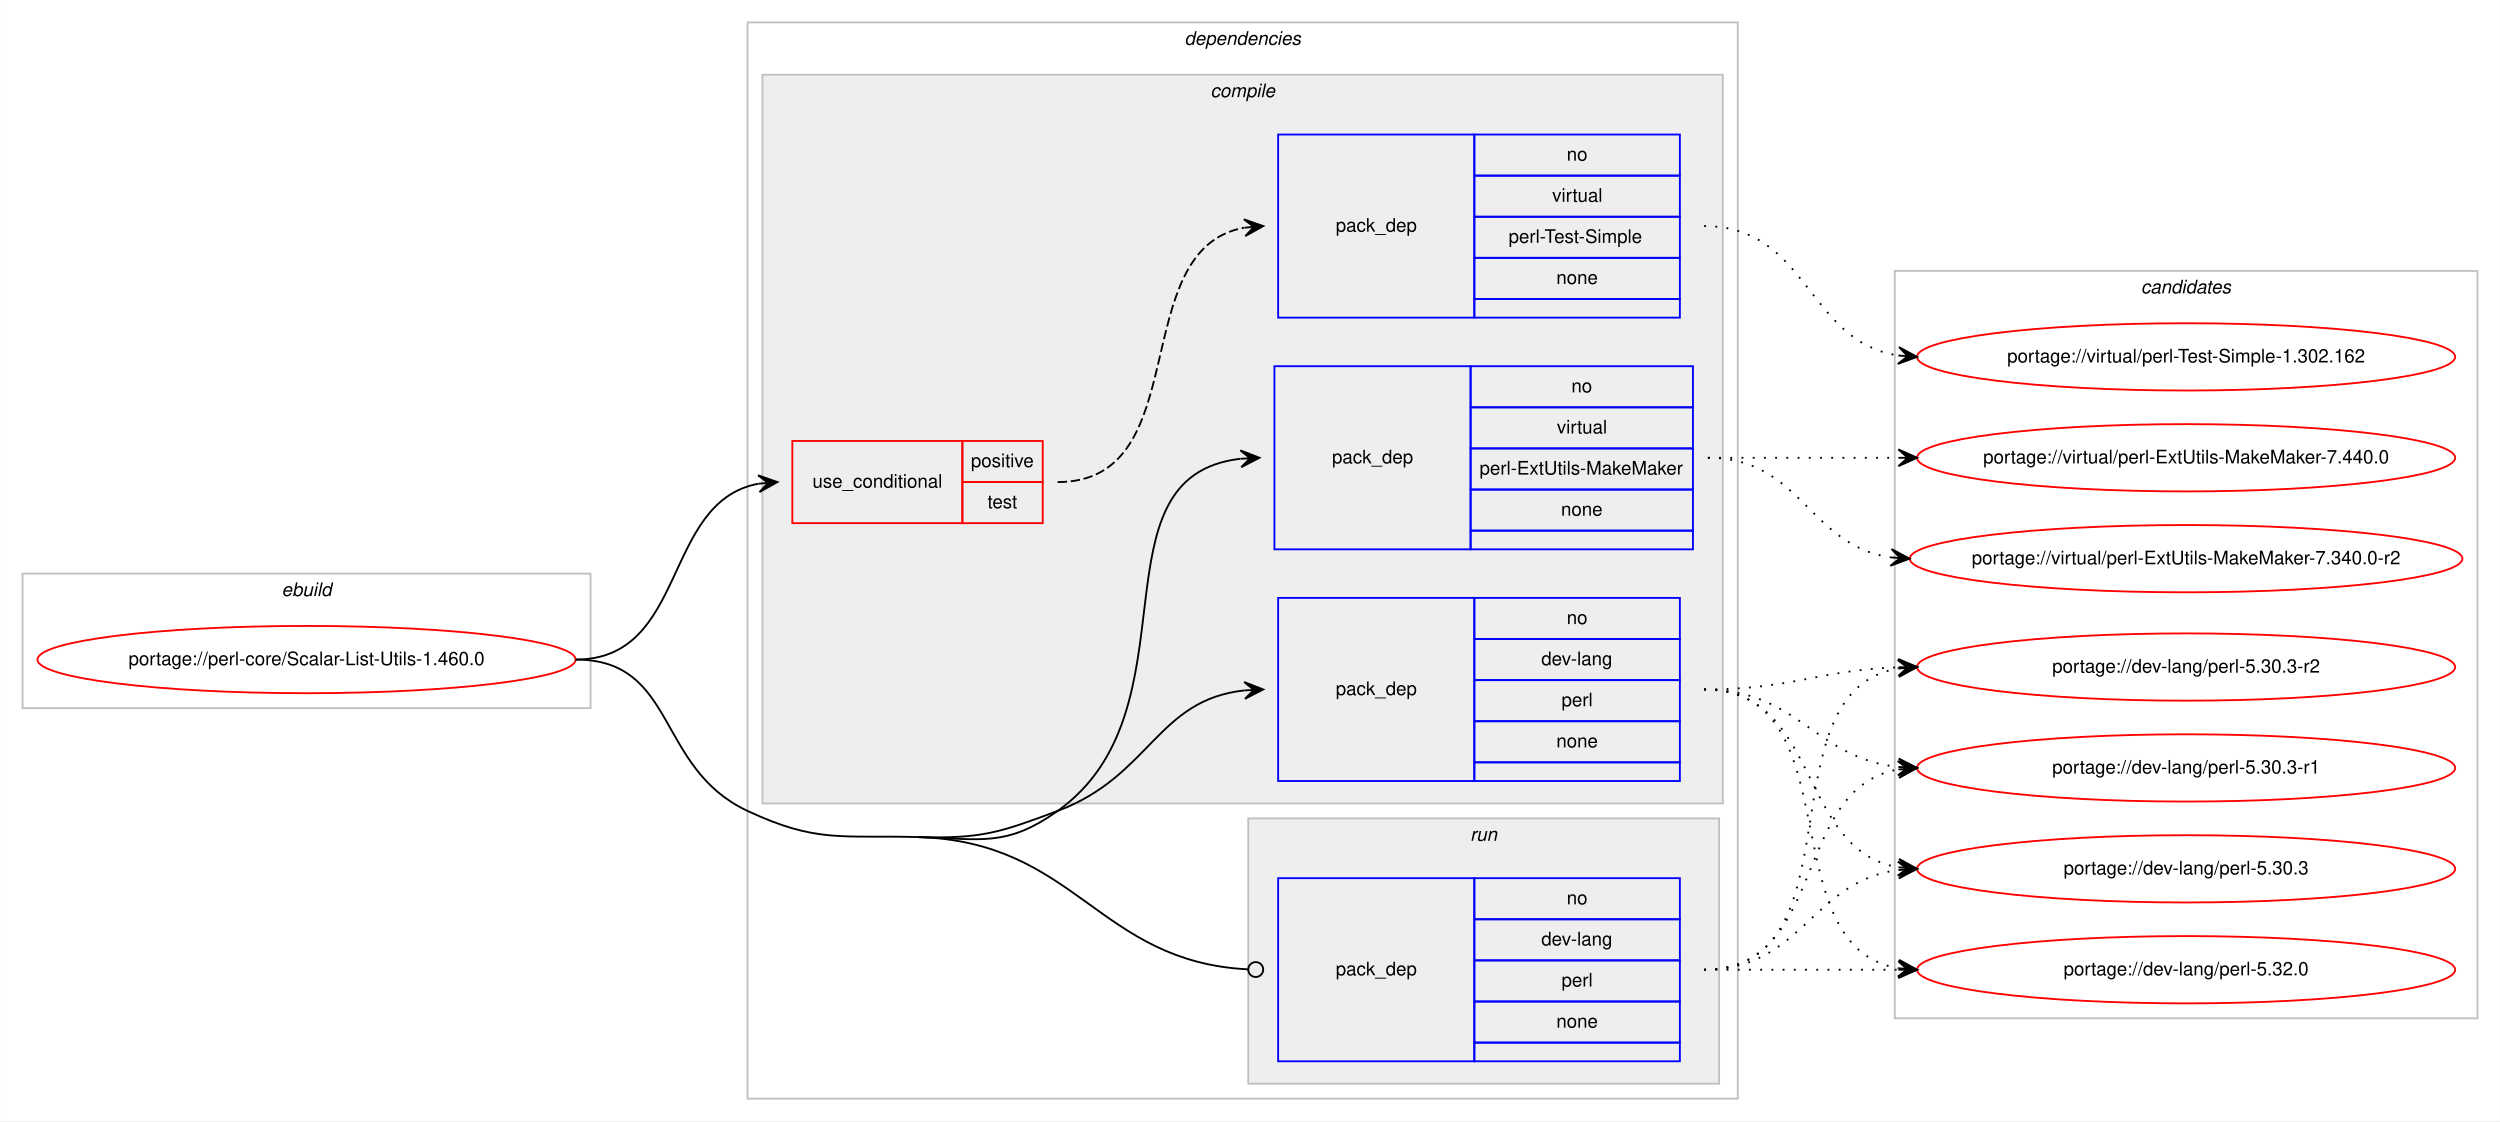
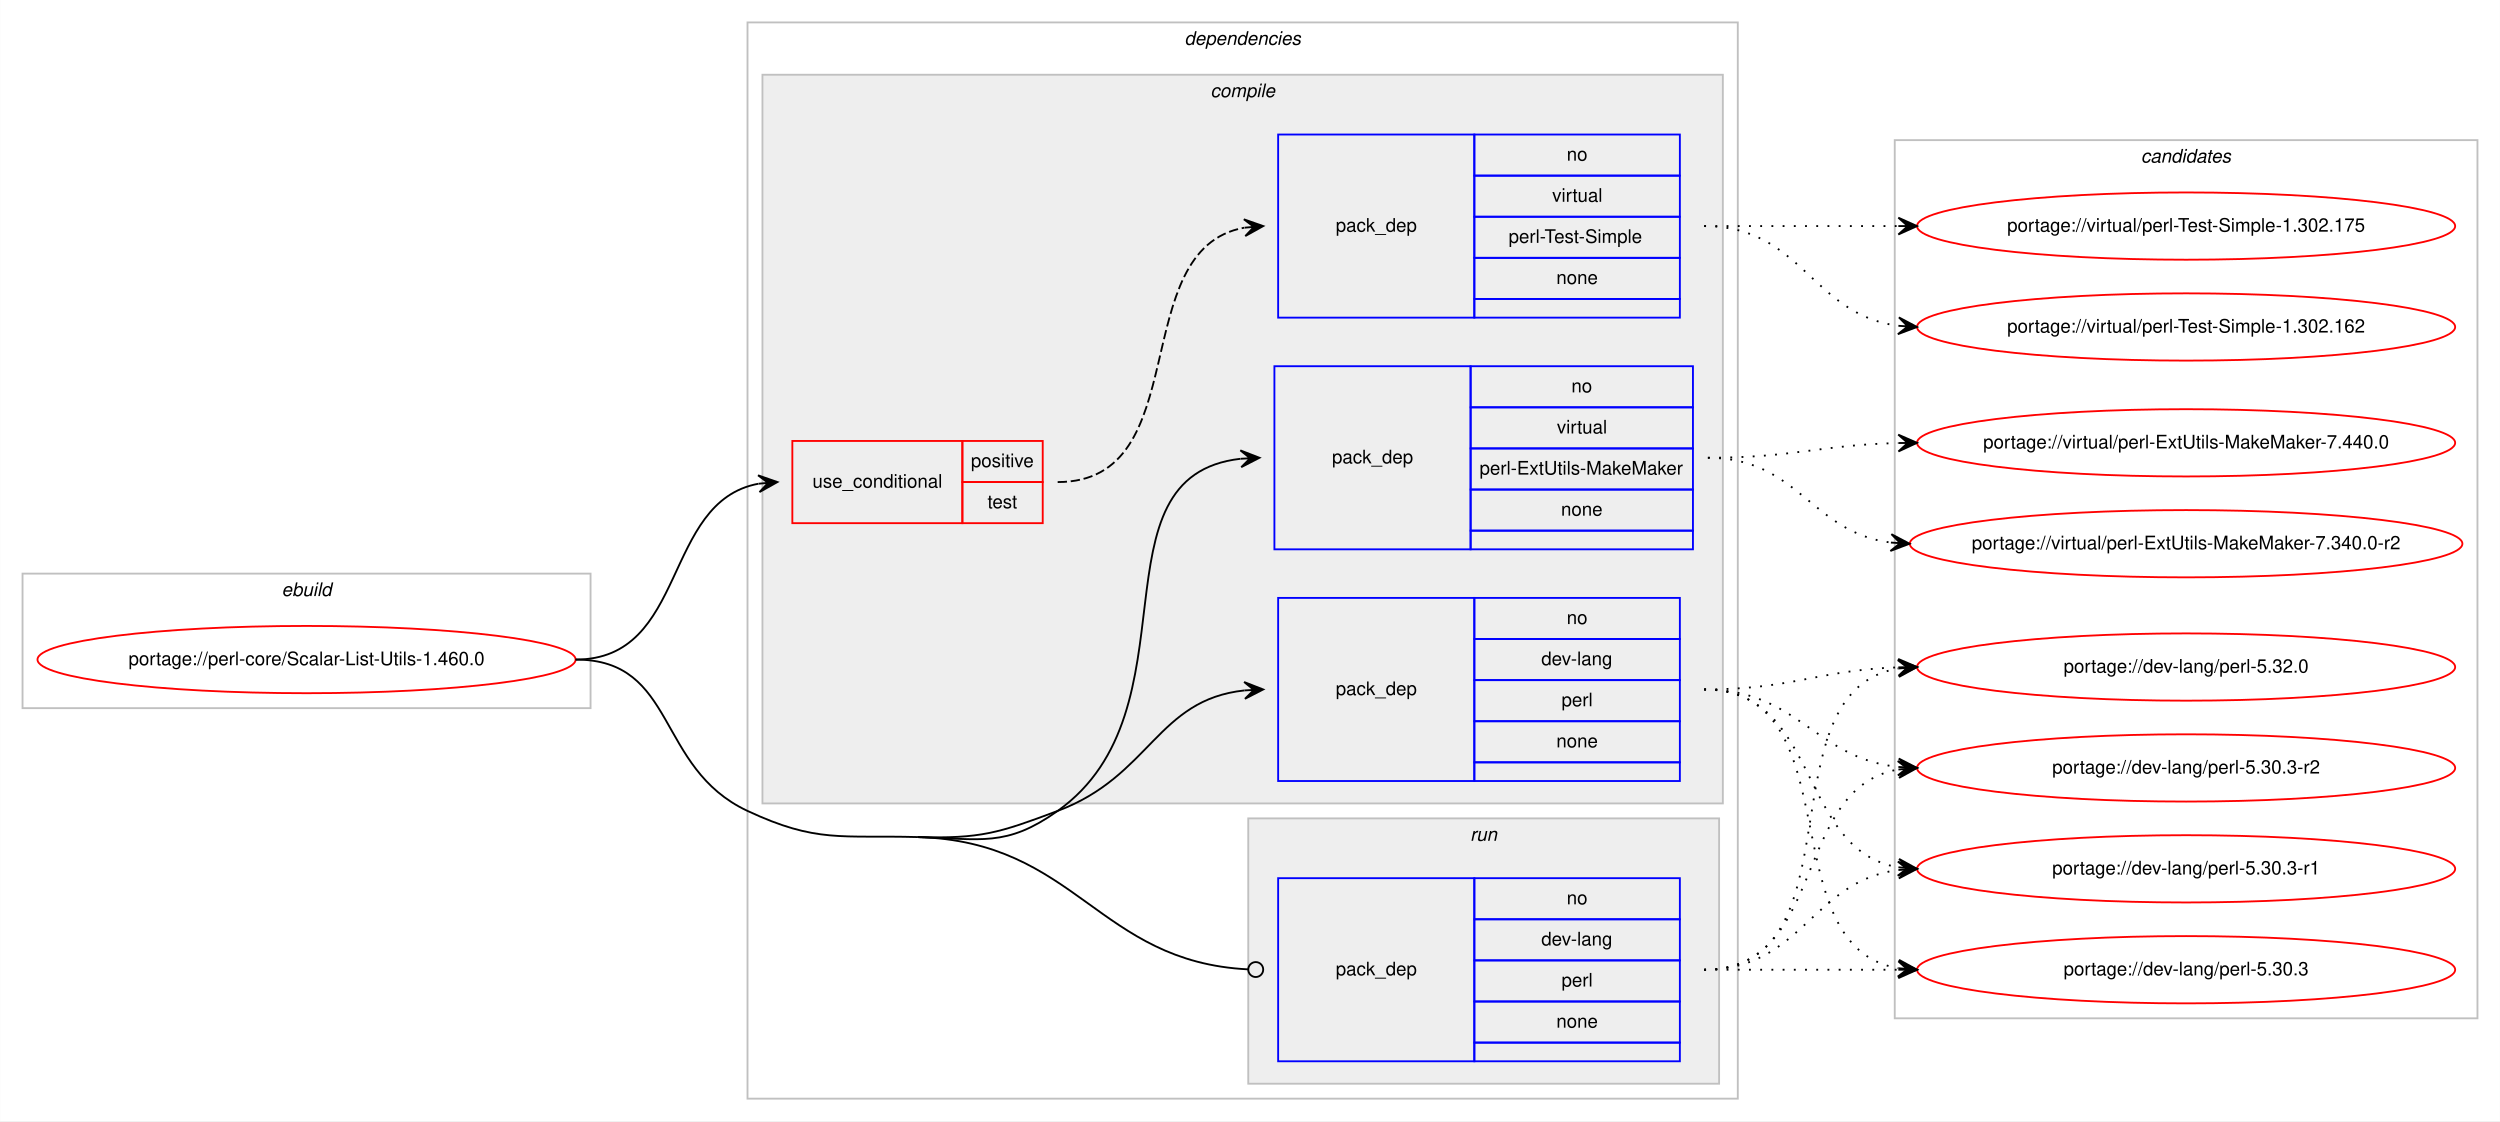
<svg xmlns="http://www.w3.org/2000/svg" xmlns:xlink="http://www.w3.org/1999/xlink" width="1338pt" height="600pt" viewBox="0.00 0.00 1337.87 600.00">
  <g id="graph0" class="graph" transform="scale(1 1) rotate(0) translate(4 596)">
    <polygon fill="#ffffff" stroke="transparent" points="-4,4 -4,-596 1333.874,-596 1333.874,4 -4,4" />
    <g id="clust1" class="cluster">
      <polygon fill="none" stroke="#c0c0c0" points="8,-217 8,-289 312,-289 312,-217 8,-217" />
      <text text-anchor="start" x="146.663" y="-277" font-family="Helvetica,sans-Serif" font-style="italic" font-size="10.00" fill="#000000">ebuild</text>
    </g>
    <g id="clust2" class="cluster">
      <polygon fill="none" stroke="#c0c0c0" points="396,-8 396,-584 926,-584 926,-8 396,-8" />
      <text text-anchor="start" x="629.875" y="-572" font-family="Helvetica,sans-Serif" font-style="italic" font-size="10.00" fill="#000000">dependencies</text>
    </g>
    <g id="clust3" class="cluster">
      <polygon fill="#eeeeee" stroke="#c0c0c0" points="404,-166 404,-556 918,-556 918,-166 404,-166" />
      <text text-anchor="start" x="643.778" y="-544" font-family="Helvetica,sans-Serif" font-style="italic" font-size="10.00" fill="#000000">compile</text>
    </g>
    <g id="clust9" class="cluster">
      <polygon fill="#eeeeee" stroke="#c0c0c0" points="664,-16 664,-158 916,-158 916,-16 664,-16" />
      <text text-anchor="start" x="782.777" y="-146" font-family="Helvetica,sans-Serif" font-style="italic" font-size="10.00" fill="#000000">run</text>
    </g>
    <g id="clust11" class="cluster">
-       <polygon fill="none" stroke="#c0c0c0" points="1010,-51 1010,-451 1321.874,-451 1321.874,-51 1010,-51" />
-       <text text-anchor="start" x="1141.761" y="-439" font-family="Helvetica,sans-Serif" font-style="italic" font-size="10.00" fill="#000000">candidates</text>
+       <polygon fill="none" stroke="#c0c0c0" points="1010,-51 1010,-521 1321.874,-521 1321.874,-51 1010,-51" />
+       <text text-anchor="start" x="1141.761" y="-509" font-family="Helvetica,sans-Serif" font-style="italic" font-size="10.00" fill="#000000">candidates</text>
    </g>
    <g id="node1" class="node">
      <g id="a_node1">
        <a xlink:href="../perl-core/Scalar-List-Utils-1.460.0.svg" xlink:title="portage://perl-core/Scalar-List-Utils-1.460.0">
          <ellipse fill="none" stroke="#ff0000" cx="160" cy="-243" rx="144" ry="18" />
          <text text-anchor="middle" x="160" y="-240" font-family="Helvetica,sans-Serif" font-size="10.00" fill="#000000">portage://perl-core/Scalar-List-Utils-1.460.0</text>
        </a>
      </g>
    </g>
    <g id="node2" class="node">
      <polygon fill="none" stroke="#ff0000" points="420,-316 420,-360 511,-360 511,-316 420,-316" />
      <text text-anchor="start" x="430.767" y="-335" font-family="Helvetica,sans-Serif" font-size="10.00" fill="#000000">use_conditional</text>
      <polygon fill="none" stroke="#ff0000" points="511,-338 511,-360 554,-360 554,-338 511,-338" />
      <text text-anchor="start" x="515.553" y="-346" font-family="Helvetica,sans-Serif" font-size="10.00" fill="#000000">positive</text>
      <polygon fill="none" stroke="#ff0000" points="511,-316 511,-338 554,-338 554,-316 511,-316" />
      <text text-anchor="start" x="524.442" y="-324" font-family="Helvetica,sans-Serif" font-size="10.00" fill="#000000">test</text>
    </g>
    <g id="edge2" class="edge">
      <path fill="none" stroke="#000000" d="M304,-243C364.307,-243 350.053,-327.543 401.913,-337.12" />
      <polygon fill="#000000" stroke="#000000" points="412,-338 401.647,-341.614 407.019,-337.565 402.038,-337.131 402.038,-337.131 402.038,-337.131 407.019,-337.565 402.429,-332.648 412,-338 412,-338" />
    </g>
    <g id="node4" class="node">
      <polygon fill="none" stroke="#0000ff" points="680,-178 680,-276 785,-276 785,-178 680,-178" />
      <text text-anchor="start" x="710.823" y="-224" font-family="Helvetica,sans-Serif" font-size="10.00" fill="#000000">pack_dep</text>
      <polygon fill="none" stroke="#0000ff" points="785,-254 785,-276 895,-276 895,-254 785,-254" />
      <text text-anchor="start" x="834.441" y="-262" font-family="Helvetica,sans-Serif" font-size="10.00" fill="#000000">no</text>
      <polygon fill="none" stroke="#0000ff" points="785,-232 785,-254 895,-254 895,-232 785,-232" />
      <text text-anchor="start" x="820.828" y="-240" font-family="Helvetica,sans-Serif" font-size="10.00" fill="#000000">dev-lang</text>
      <polygon fill="none" stroke="#0000ff" points="785,-210 785,-232 895,-232 895,-210 785,-210" />
      <text text-anchor="start" x="831.667" y="-218" font-family="Helvetica,sans-Serif" font-size="10.00" fill="#000000">perl</text>
      <polygon fill="none" stroke="#0000ff" points="785,-188 785,-210 895,-210 895,-188 785,-188" />
      <text text-anchor="start" x="828.882" y="-196" font-family="Helvetica,sans-Serif" font-size="10.00" fill="#000000">none</text>
      <polygon fill="none" stroke="#0000ff" points="785,-178 785,-188 895,-188 895,-178 785,-178" />
    </g>
    <g id="edge3" class="edge">
      <path fill="none" stroke="#000000" d="M487,-148C520.896,-147.073 530.254,-150.083 562,-162 611.841,-180.71 615,-221.468 661.991,-226.489" />
      <polygon fill="#000000" stroke="#000000" points="672,-227 661.784,-230.984 667.006,-226.745 662.013,-226.49 662.013,-226.49 662.013,-226.49 667.006,-226.745 662.242,-221.996 672,-227 672,-227" />
    </g>
    <g id="node5" class="node">
      <polygon fill="none" stroke="#0000ff" points="678,-302 678,-400 783,-400 783,-302 678,-302" />
      <text text-anchor="start" x="708.823" y="-348" font-family="Helvetica,sans-Serif" font-size="10.00" fill="#000000">pack_dep</text>
      <polygon fill="none" stroke="#0000ff" points="783,-378 783,-400 902,-400 902,-378 783,-378" />
      <text text-anchor="start" x="836.941" y="-386" font-family="Helvetica,sans-Serif" font-size="10.00" fill="#000000">no</text>
      <polygon fill="none" stroke="#0000ff" points="783,-356 783,-378 902,-378 902,-356 783,-356" />
      <text text-anchor="start" x="829.168" y="-364" font-family="Helvetica,sans-Serif" font-size="10.00" fill="#000000">virtual</text>
      <polygon fill="none" stroke="#0000ff" points="783,-334 783,-356 902,-356 902,-334 783,-334" />
      <text text-anchor="start" x="787.784" y="-342" font-family="Helvetica,sans-Serif" font-size="10.00" fill="#000000">perl-ExtUtils-MakeMaker</text>
      <polygon fill="none" stroke="#0000ff" points="783,-312 783,-334 902,-334 902,-312 783,-312" />
      <text text-anchor="start" x="831.382" y="-320" font-family="Helvetica,sans-Serif" font-size="10.00" fill="#000000">none</text>
      <polygon fill="none" stroke="#0000ff" points="783,-302 783,-312 902,-312 902,-302 783,-302" />
    </g>
    <g id="edge4" class="edge">
      <path fill="none" stroke="#000000" d="M487,-148C520.896,-147.073 534.365,-142.35 562,-162 637.921,-215.983 578.068,-341.24 659.892,-350.462" />
      <polygon fill="#000000" stroke="#000000" points="670,-351 659.775,-354.962 665.007,-350.734 660.014,-350.468 660.014,-350.468 660.014,-350.468 665.007,-350.734 660.254,-345.974 670,-351 670,-351" />
    </g>
    <g id="node6" class="node">
      <polygon fill="none" stroke="#0000ff" points="680,-28 680,-126 785,-126 785,-28 680,-28" />
      <text text-anchor="start" x="710.823" y="-74" font-family="Helvetica,sans-Serif" font-size="10.00" fill="#000000">pack_dep</text>
      <polygon fill="none" stroke="#0000ff" points="785,-104 785,-126 895,-126 895,-104 785,-104" />
      <text text-anchor="start" x="834.441" y="-112" font-family="Helvetica,sans-Serif" font-size="10.00" fill="#000000">no</text>
      <polygon fill="none" stroke="#0000ff" points="785,-82 785,-104 895,-104 895,-82 785,-82" />
      <text text-anchor="start" x="820.828" y="-90" font-family="Helvetica,sans-Serif" font-size="10.00" fill="#000000">dev-lang</text>
      <polygon fill="none" stroke="#0000ff" points="785,-60 785,-82 895,-82 895,-60 785,-60" />
      <text text-anchor="start" x="831.667" y="-68" font-family="Helvetica,sans-Serif" font-size="10.00" fill="#000000">perl</text>
      <polygon fill="none" stroke="#0000ff" points="785,-38 785,-60 895,-60 895,-38 785,-38" />
      <text text-anchor="start" x="828.882" y="-46" font-family="Helvetica,sans-Serif" font-size="10.00" fill="#000000">none</text>
      <polygon fill="none" stroke="#0000ff" points="785,-28 785,-38 895,-38 895,-28 785,-28" />
    </g>
    <g id="edge5" class="edge">
      <path fill="none" stroke="#000000" d="M487,-148C572.285,-145.669 583.297,-81.222 663.971,-77.197" />
      <ellipse fill="none" stroke="#000000" cx="668.001" cy="-77.098" rx="4" ry="4" />
      <path fill="none" stroke="#000000" d="M304,-243C358.478,-243 346.647,-185.07 396,-162 433.07,-144.671 446.095,-149.118 487,-148" />
    </g>
    <g id="node3" class="node">
      <polygon fill="none" stroke="#0000ff" points="680,-426 680,-524 785,-524 785,-426 680,-426" />
      <text text-anchor="start" x="710.823" y="-472" font-family="Helvetica,sans-Serif" font-size="10.00" fill="#000000">pack_dep</text>
      <polygon fill="none" stroke="#0000ff" points="785,-502 785,-524 895,-524 895,-502 785,-502" />
      <text text-anchor="start" x="834.441" y="-510" font-family="Helvetica,sans-Serif" font-size="10.00" fill="#000000">no</text>
      <polygon fill="none" stroke="#0000ff" points="785,-480 785,-502 895,-502 895,-480 785,-480" />
      <text text-anchor="start" x="826.668" y="-488" font-family="Helvetica,sans-Serif" font-size="10.00" fill="#000000">virtual</text>
      <polygon fill="none" stroke="#0000ff" points="785,-458 785,-480 895,-480 895,-458 785,-458" />
      <text text-anchor="start" x="803.337" y="-466" font-family="Helvetica,sans-Serif" font-size="10.00" fill="#000000">perl-Test-Simple</text>
      <polygon fill="none" stroke="#0000ff" points="785,-436 785,-458 895,-458 895,-436 785,-436" />
      <text text-anchor="start" x="828.882" y="-444" font-family="Helvetica,sans-Serif" font-size="10.00" fill="#000000">none</text>
      <polygon fill="none" stroke="#0000ff" points="785,-426 785,-436 895,-436 895,-426 785,-426" />
    </g>
    <g id="edge1" class="edge">
      <path fill="none" stroke="#000000" stroke-dasharray="5,2" d="M562,-338C636.427,-338 597.969,-462.457 661.812,-474.125" />
      <polygon fill="#000000" stroke="#000000" points="672,-475 661.652,-478.628 667.018,-474.572 662.037,-474.144 662.037,-474.144 662.037,-474.144 667.018,-474.572 662.422,-469.661 672,-475 672,-475" />
    </g>
    <g id="node7" class="node">
      <g id="a_node7">
-         <a xlink:href="../virtual/perl-Test-Simple-1.302.162.svg" xlink:title="portage://virtual/perl-Test-Simple-1.302.162">
-           <ellipse fill="none" stroke="#ff0000" cx="1165.937" cy="-405" rx="144" ry="18" />
-           <text text-anchor="middle" x="1165.937" y="-402" font-family="Helvetica,sans-Serif" font-size="10.00" fill="#000000">portage://virtual/perl-Test-Simple-1.302.162</text>
+         <a xlink:href="../virtual/perl-Test-Simple-1.302.175.svg" xlink:title="portage://virtual/perl-Test-Simple-1.302.175">
+           <ellipse fill="none" stroke="#ff0000" cx="1165.937" cy="-475" rx="144" ry="18" />
+           <text text-anchor="middle" x="1165.937" y="-472" font-family="Helvetica,sans-Serif" font-size="10.00" fill="#000000">portage://virtual/perl-Test-Simple-1.302.175</text>
        </a>
      </g>
    </g>
    <g id="edge6" class="edge">
-       <path fill="none" stroke="#000000" stroke-dasharray="1,5" d="M908,-475C963.834,-475 962.866,-413.22 1011.821,-405.739" />
-       <polygon fill="#000000" stroke="#000000" points="1021.937,-405 1012.291,-410.216 1016.95,-405.364 1011.963,-405.728 1011.963,-405.728 1011.963,-405.728 1016.95,-405.364 1011.636,-401.24 1021.937,-405 1021.937,-405" />
+       <path fill="none" stroke="#000000" stroke-dasharray="1,5" d="M908,-475C955.078,-475 969.33,-475 1011.792,-475" />
+       <polygon fill="#000000" stroke="#000000" points="1021.937,-475 1011.937,-479.5 1016.937,-475 1011.937,-475 1011.937,-475 1011.937,-475 1016.937,-475 1011.937,-470.5 1021.937,-475 1021.937,-475" />
    </g>
    <g id="node8" class="node">
      <g id="a_node8">
-         <a xlink:href="../dev-lang/perl-5.32.0.svg" xlink:title="portage://dev-lang/perl-5.32.0">
-           <ellipse fill="none" stroke="#ff0000" cx="1165.937" cy="-77" rx="144" ry="18" />
-           <text text-anchor="middle" x="1165.937" y="-74" font-family="Helvetica,sans-Serif" font-size="10.00" fill="#000000">portage://dev-lang/perl-5.32.0</text>
+         <a xlink:href="../virtual/perl-Test-Simple-1.302.162.svg" xlink:title="portage://virtual/perl-Test-Simple-1.302.162">
+           <ellipse fill="none" stroke="#ff0000" cx="1165.937" cy="-421" rx="144" ry="18" />
+           <text text-anchor="middle" x="1165.937" y="-418" font-family="Helvetica,sans-Serif" font-size="10.00" fill="#000000">portage://virtual/perl-Test-Simple-1.302.162</text>
        </a>
      </g>
    </g>
    <g id="edge7" class="edge">
-       <path fill="none" stroke="#000000" stroke-dasharray="1,5" d="M908,-227C988.121,-227 942.563,-89.614 1011.883,-77.807" />
-       <polygon fill="#000000" stroke="#000000" points="1021.937,-77 1012.329,-82.286 1016.953,-77.4 1011.969,-77.8 1011.969,-77.8 1011.969,-77.8 1016.953,-77.4 1011.609,-73.315 1021.937,-77 1021.937,-77" />
+       <path fill="none" stroke="#000000" stroke-dasharray="1,5" d="M908,-475C960.426,-475 965.434,-427.737 1011.748,-421.644" />
+       <polygon fill="#000000" stroke="#000000" points="1021.937,-421 1012.241,-426.122 1016.947,-421.315 1011.957,-421.631 1011.957,-421.631 1011.957,-421.631 1016.947,-421.315 1011.673,-417.14 1021.937,-421 1021.937,-421" />
    </g>
    <g id="node9" class="node">
      <g id="a_node9">
-         <a xlink:href="../dev-lang/perl-5.30.3-r2.svg" xlink:title="portage://dev-lang/perl-5.30.3-r2">
+         <a xlink:href="../dev-lang/perl-5.32.0.svg" xlink:title="portage://dev-lang/perl-5.32.0">
          <ellipse fill="none" stroke="#ff0000" cx="1165.937" cy="-239" rx="144" ry="18" />
-           <text text-anchor="middle" x="1165.937" y="-236" font-family="Helvetica,sans-Serif" font-size="10.00" fill="#000000">portage://dev-lang/perl-5.30.3-r2</text>
+           <text text-anchor="middle" x="1165.937" y="-236" font-family="Helvetica,sans-Serif" font-size="10.00" fill="#000000">portage://dev-lang/perl-5.32.0</text>
        </a>
      </g>
    </g>
    <g id="edge8" class="edge">
      <path fill="none" stroke="#000000" stroke-dasharray="1,5" d="M908,-227C955.338,-227 969.125,-237.372 1011.745,-238.83" />
      <polygon fill="#000000" stroke="#000000" points="1021.937,-239 1011.863,-243.333 1016.938,-238.917 1011.938,-238.833 1011.938,-238.833 1011.938,-238.833 1016.938,-238.917 1012.013,-234.334 1021.937,-239 1021.937,-239" />
    </g>
    <g id="node10" class="node">
      <g id="a_node10">
-         <a xlink:href="../dev-lang/perl-5.30.3-r1.svg" xlink:title="portage://dev-lang/perl-5.30.3-r1">
+         <a xlink:href="../dev-lang/perl-5.30.3-r2.svg" xlink:title="portage://dev-lang/perl-5.30.3-r2">
          <ellipse fill="none" stroke="#ff0000" cx="1165.937" cy="-185" rx="144" ry="18" />
-           <text text-anchor="middle" x="1165.937" y="-182" font-family="Helvetica,sans-Serif" font-size="10.00" fill="#000000">portage://dev-lang/perl-5.30.3-r1</text>
+           <text text-anchor="middle" x="1165.937" y="-182" font-family="Helvetica,sans-Serif" font-size="10.00" fill="#000000">portage://dev-lang/perl-5.30.3-r2</text>
        </a>
      </g>
    </g>
    <g id="edge9" class="edge">
      <path fill="none" stroke="#000000" stroke-dasharray="1,5" d="M908,-227C958.386,-227 966.959,-190.393 1011.792,-185.531" />
      <polygon fill="#000000" stroke="#000000" points="1021.937,-185 1012.186,-190.017 1016.944,-185.261 1011.951,-185.523 1011.951,-185.523 1011.951,-185.523 1016.944,-185.261 1011.715,-181.029 1021.937,-185 1021.937,-185" />
    </g>
    <g id="node11" class="node">
      <g id="a_node11">
-         <a xlink:href="../dev-lang/perl-5.30.3.svg" xlink:title="portage://dev-lang/perl-5.30.3">
+         <a xlink:href="../dev-lang/perl-5.30.3-r1.svg" xlink:title="portage://dev-lang/perl-5.30.3-r1">
          <ellipse fill="none" stroke="#ff0000" cx="1165.937" cy="-131" rx="144" ry="18" />
-           <text text-anchor="middle" x="1165.937" y="-128" font-family="Helvetica,sans-Serif" font-size="10.00" fill="#000000">portage://dev-lang/perl-5.30.3</text>
+           <text text-anchor="middle" x="1165.937" y="-128" font-family="Helvetica,sans-Serif" font-size="10.00" fill="#000000">portage://dev-lang/perl-5.30.3-r1</text>
        </a>
      </g>
    </g>
    <g id="edge10" class="edge">
      <path fill="none" stroke="#000000" stroke-dasharray="1,5" d="M908,-227C970.596,-227 957.49,-141.213 1011.806,-131.83" />
      <polygon fill="#000000" stroke="#000000" points="1021.937,-131 1012.338,-136.302 1016.954,-131.408 1011.97,-131.816 1011.97,-131.816 1011.97,-131.816 1016.954,-131.408 1011.603,-127.332 1021.937,-131 1021.937,-131" />
    </g>
    <g id="node12" class="node">
      <g id="a_node12">
-         <a xlink:href="../virtual/perl-ExtUtils-MakeMaker-7.440.0.svg" xlink:title="portage://virtual/perl-ExtUtils-MakeMaker-7.440.0">
-           <ellipse fill="none" stroke="#ff0000" cx="1165.937" cy="-351" rx="144" ry="18" />
-           <text text-anchor="middle" x="1165.937" y="-348" font-family="Helvetica,sans-Serif" font-size="10.00" fill="#000000">portage://virtual/perl-ExtUtils-MakeMaker-7.440.0</text>
+         <a xlink:href="../dev-lang/perl-5.30.3.svg" xlink:title="portage://dev-lang/perl-5.30.3">
+           <ellipse fill="none" stroke="#ff0000" cx="1165.937" cy="-77" rx="144" ry="18" />
+           <text text-anchor="middle" x="1165.937" y="-74" font-family="Helvetica,sans-Serif" font-size="10.00" fill="#000000">portage://dev-lang/perl-5.30.3</text>
        </a>
      </g>
    </g>
    <g id="edge11" class="edge">
-       <path fill="none" stroke="#000000" stroke-dasharray="1,5" d="M910,-351C956.154,-351 970.195,-351 1011.708,-351" />
-       <polygon fill="#000000" stroke="#000000" points="1021.937,-351 1011.937,-355.5 1016.937,-351 1011.937,-351 1011.937,-351 1011.937,-351 1016.937,-351 1011.937,-346.5 1021.937,-351 1021.937,-351" />
+       <path fill="none" stroke="#000000" stroke-dasharray="1,5" d="M908,-227C988.121,-227 942.563,-89.614 1011.883,-77.807" />
+       <polygon fill="#000000" stroke="#000000" points="1021.937,-77 1012.329,-82.286 1016.953,-77.4 1011.969,-77.8 1011.969,-77.8 1011.969,-77.8 1016.953,-77.4 1011.609,-73.315 1021.937,-77 1021.937,-77" />
    </g>
    <g id="node13" class="node">
      <g id="a_node13">
+         <a xlink:href="../virtual/perl-ExtUtils-MakeMaker-7.440.0.svg" xlink:title="portage://virtual/perl-ExtUtils-MakeMaker-7.440.0">
+           <ellipse fill="none" stroke="#ff0000" cx="1165.937" cy="-359" rx="144" ry="18" />
+           <text text-anchor="middle" x="1165.937" y="-356" font-family="Helvetica,sans-Serif" font-size="10.00" fill="#000000">portage://virtual/perl-ExtUtils-MakeMaker-7.440.0</text>
+         </a>
+       </g>
+     </g>
+     <g id="edge12" class="edge">
+       <path fill="none" stroke="#000000" stroke-dasharray="1,5" d="M910,-351C956.272,-351 970.102,-357.885 1011.686,-358.881" />
+       <polygon fill="#000000" stroke="#000000" points="1021.937,-359 1011.885,-363.383 1016.937,-358.942 1011.938,-358.884 1011.938,-358.884 1011.938,-358.884 1016.937,-358.942 1011.99,-354.384 1021.937,-359 1021.937,-359" />
+     </g>
+     <g id="node14" class="node">
+       <g id="a_node14">
        <a xlink:href="../virtual/perl-ExtUtils-MakeMaker-7.340.0-r2.svg" xlink:title="portage://virtual/perl-ExtUtils-MakeMaker-7.340.0-r2">
-           <ellipse fill="none" stroke="#ff0000" cx="1165.937" cy="-297" rx="147.874" ry="18" />
-           <text text-anchor="middle" x="1165.937" y="-294" font-family="Helvetica,sans-Serif" font-size="10.00" fill="#000000">portage://virtual/perl-ExtUtils-MakeMaker-7.340.0-r2</text>
-         </a>
-       </g>
-     </g>
-     <g id="edge12" class="edge">
-       <path fill="none" stroke="#000000" stroke-dasharray="1,5" d="M910,-351C960.078,-351 963.976,-303.934 1007.921,-297.683" />
-       <polygon fill="#000000" stroke="#000000" points="1017.937,-297 1008.266,-302.17 1012.948,-297.34 1007.96,-297.68 1007.96,-297.68 1007.96,-297.68 1012.948,-297.34 1007.654,-293.191 1017.937,-297 1017.937,-297" />
+           <ellipse fill="none" stroke="#ff0000" cx="1165.937" cy="-305" rx="147.874" ry="18" />
+           <text text-anchor="middle" x="1165.937" y="-302" font-family="Helvetica,sans-Serif" font-size="10.00" fill="#000000">portage://virtual/perl-ExtUtils-MakeMaker-7.340.0-r2</text>
+         </a>
+       </g>
    </g>
    <g id="edge13" class="edge">
-       <path fill="none" stroke="#000000" stroke-dasharray="1,5" d="M908,-77C955.078,-77 969.33,-77 1011.792,-77" />
-       <polygon fill="#000000" stroke="#000000" points="1021.937,-77 1011.937,-81.5 1016.937,-77 1011.937,-77 1011.937,-77 1011.937,-77 1016.937,-77 1011.937,-72.5 1021.937,-77 1021.937,-77" />
+       <path fill="none" stroke="#000000" stroke-dasharray="1,5" d="M910,-351C958.582,-351 965.065,-311.074 1007.892,-305.615" />
+       <polygon fill="#000000" stroke="#000000" points="1017.937,-305 1008.231,-310.103 1012.946,-305.306 1007.956,-305.612 1007.956,-305.612 1007.956,-305.612 1012.946,-305.306 1007.68,-301.12 1017.937,-305 1017.937,-305" />
    </g>
    <g id="edge14" class="edge">
      <path fill="none" stroke="#000000" stroke-dasharray="1,5" d="M908,-77C992.414,-77 938.755,-225.983 1011.843,-238.205" />
      <polygon fill="#000000" stroke="#000000" points="1021.937,-239 1011.614,-242.701 1016.952,-238.607 1011.968,-238.214 1011.968,-238.214 1011.968,-238.214 1016.952,-238.607 1012.321,-233.728 1021.937,-239 1021.937,-239" />
    </g>
    <g id="edge15" class="edge">
      <path fill="none" stroke="#000000" stroke-dasharray="1,5" d="M908,-77C974.094,-77 954.6,-173.91 1011.666,-184.131" />
      <polygon fill="#000000" stroke="#000000" points="1021.937,-185 1011.593,-188.641 1016.955,-184.578 1011.972,-184.156 1011.972,-184.156 1011.972,-184.156 1016.955,-184.578 1012.352,-179.673 1021.937,-185 1021.937,-185" />
    </g>
    <g id="edge16" class="edge">
      <path fill="none" stroke="#000000" stroke-dasharray="1,5" d="M908,-77C960.426,-77 965.434,-124.263 1011.748,-130.356" />
      <polygon fill="#000000" stroke="#000000" points="1021.937,-131 1011.673,-134.86 1016.947,-130.685 1011.957,-130.369 1011.957,-130.369 1011.957,-130.369 1016.947,-130.685 1012.241,-125.878 1021.937,-131 1021.937,-131" />
    </g>
+     <g id="edge17" class="edge">
+       <path fill="none" stroke="#000000" stroke-dasharray="1,5" d="M908,-77C955.078,-77 969.33,-77 1011.792,-77" />
+       <polygon fill="#000000" stroke="#000000" points="1021.937,-77 1011.937,-81.5 1016.937,-77 1011.937,-77 1011.937,-77 1011.937,-77 1016.937,-77 1011.937,-72.5 1021.937,-77 1021.937,-77" />
+     </g>
  </g>
</svg>
